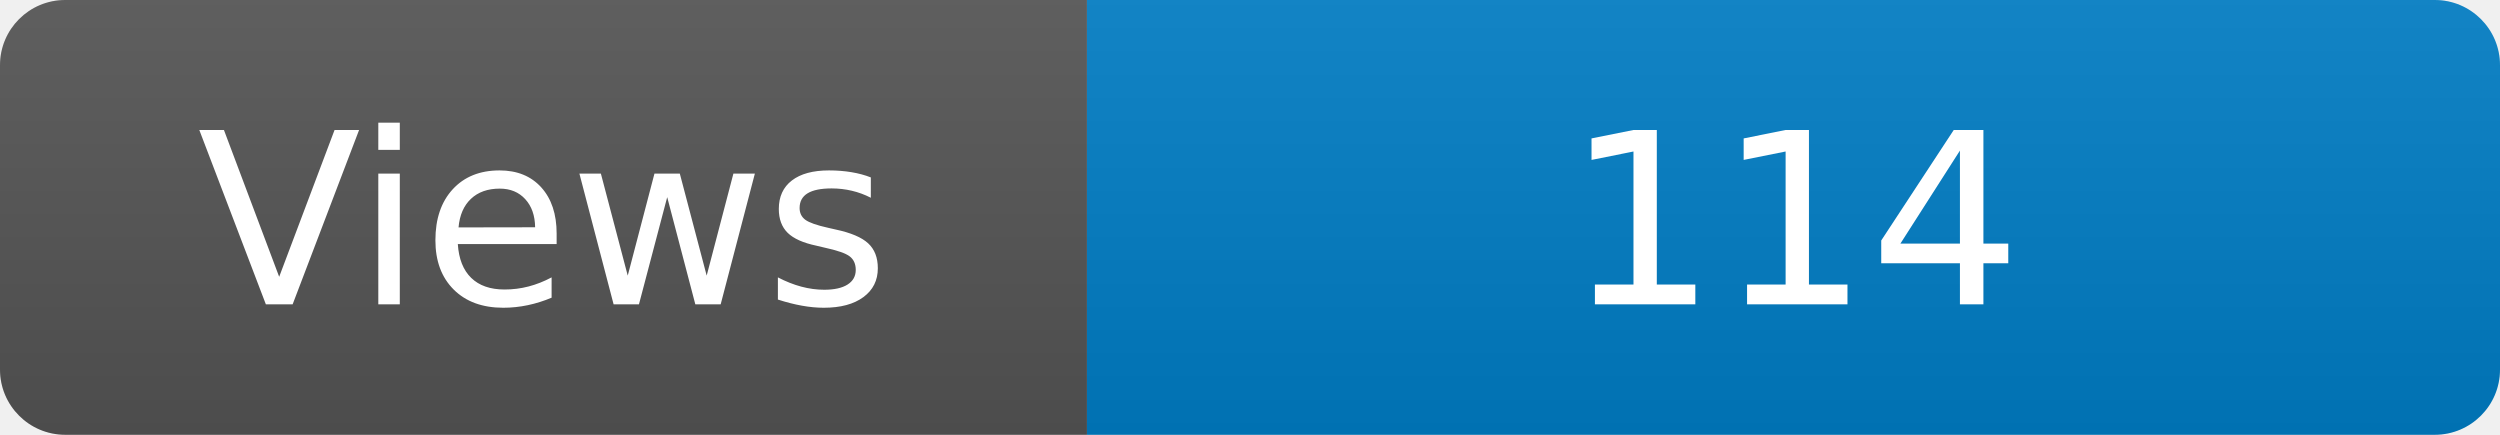
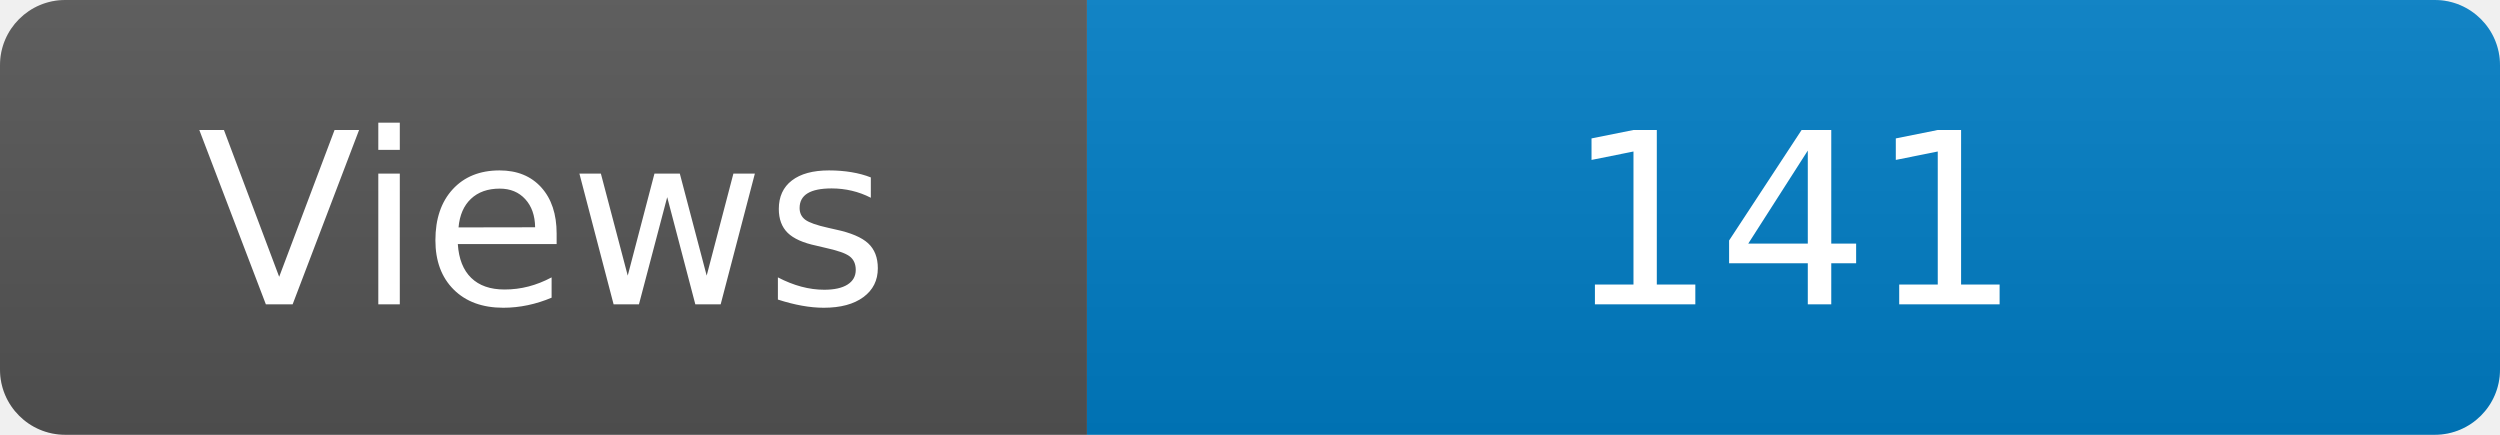
<svg xmlns="http://www.w3.org/2000/svg" width="115" height="20" role="img" aria-label="Maintained?: yes">
  <linearGradient id="s" x2="0" y2="100%">
    <stop offset="0" stop-color="#bbb" stop-opacity=".1" />
    <stop offset="1" stop-opacity=".1" />
  </linearGradient>
  <clipPath id="r">
    <rect width="115" height="20" rx="3" fill="#fff" />
  </clipPath>
  <g clip-path="url(#r)">
    <rect width="50" height="20" fill="#555" />
    <rect x="50" width="160" height="20" fill="#007ec6" />
    <rect width="115" height="20" fill="url(#s)" />
  </g>
  <g fill="#fff" text-anchor="middle" font-family="Verdana,Geneva,DejaVu Sans,sans-serif" font-size="110">
    <text x="250" y="140" transform="scale(.1)" fill="#fff">Views</text>
-     <text x="825" y="140" transform="scale(.1)" fill="#fff">114</text>
+     <text x="825" y="140" transform="scale(.1)" fill="#fff">141</text>
  </g>
</svg>
